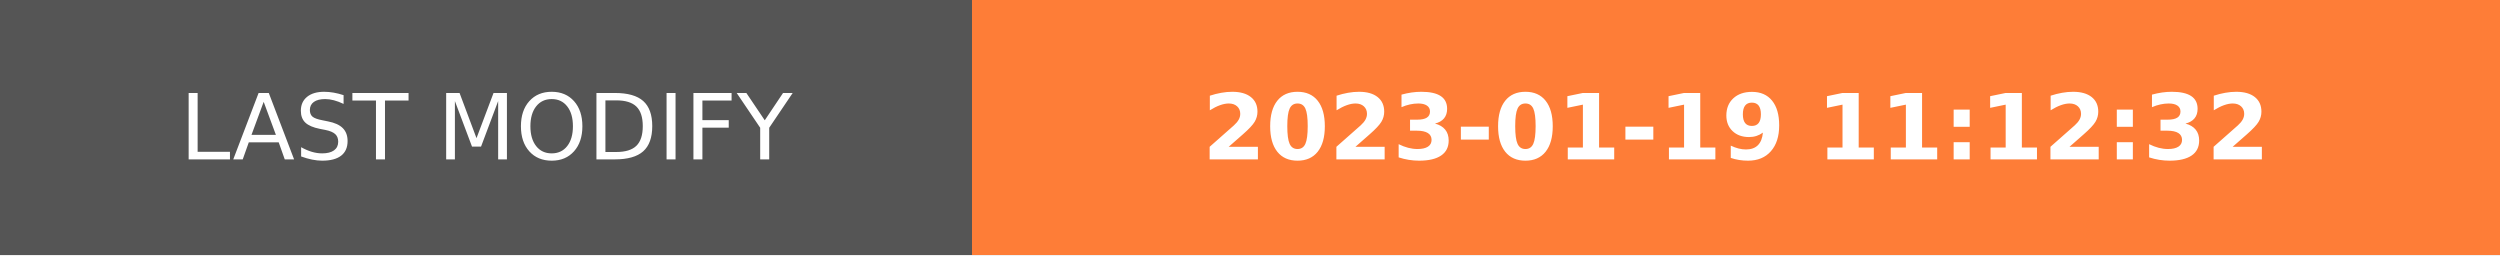
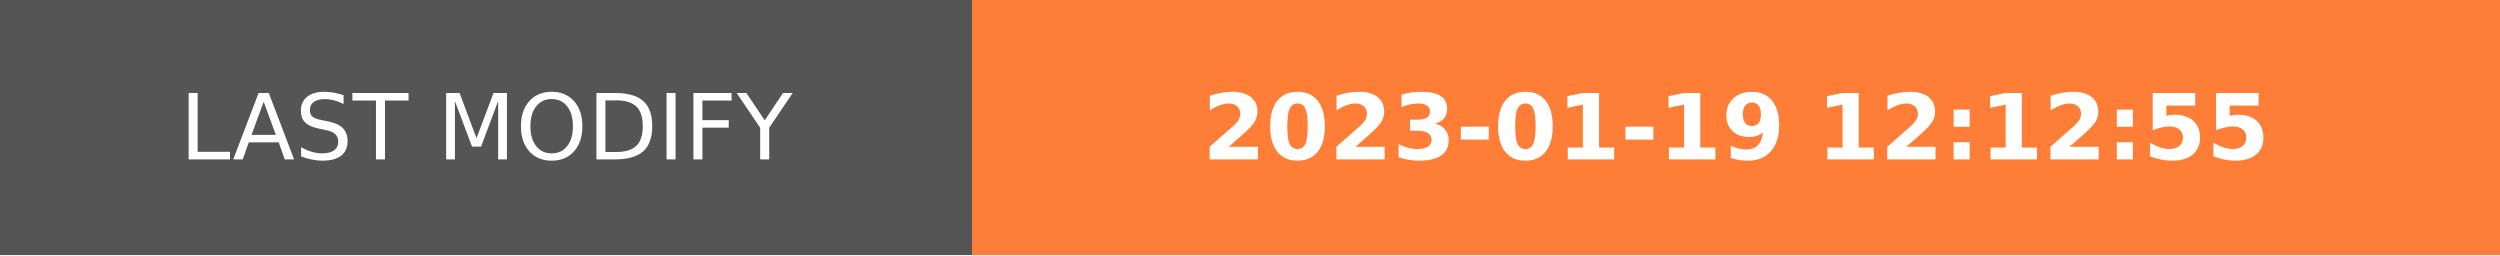
- <svg xmlns="http://www.w3.org/2000/svg" width="274.5" height="28" role="img" aria-label="LAST MODIFY: 2023-01-19 11:12:32">
+ <svg xmlns="http://www.w3.org/2000/svg" width="274.5" height="28" role="img" aria-label="LAST MODIFY: 2023-01-19 12:12:55">
  <g shape-rendering="crispEdges">
    <rect width="106.75" height="28" fill="#555" />
    <rect x="106.75" width="167.75" height="28" fill="#fe7d37" />
  </g>
  <g fill="#fff" text-anchor="middle" font-family="Verdana,Geneva,DejaVu Sans,sans-serif" text-rendering="geometricPrecision" font-size="100">
    <text transform="scale(.1)" x="533.75" y="175" textLength="827.5" fill="#fff">LAST MODIFY</text>
-     <text transform="scale(.1)" x="1906.25" y="175" textLength="1437.5" fill="#fff" font-weight="bold">2023-01-19 11:12:32</text>
+     <text transform="scale(.1)" x="1906.25" y="175" textLength="1437.5" fill="#fff" font-weight="bold">2023-01-19 12:12:55</text>
  </g>
</svg>
